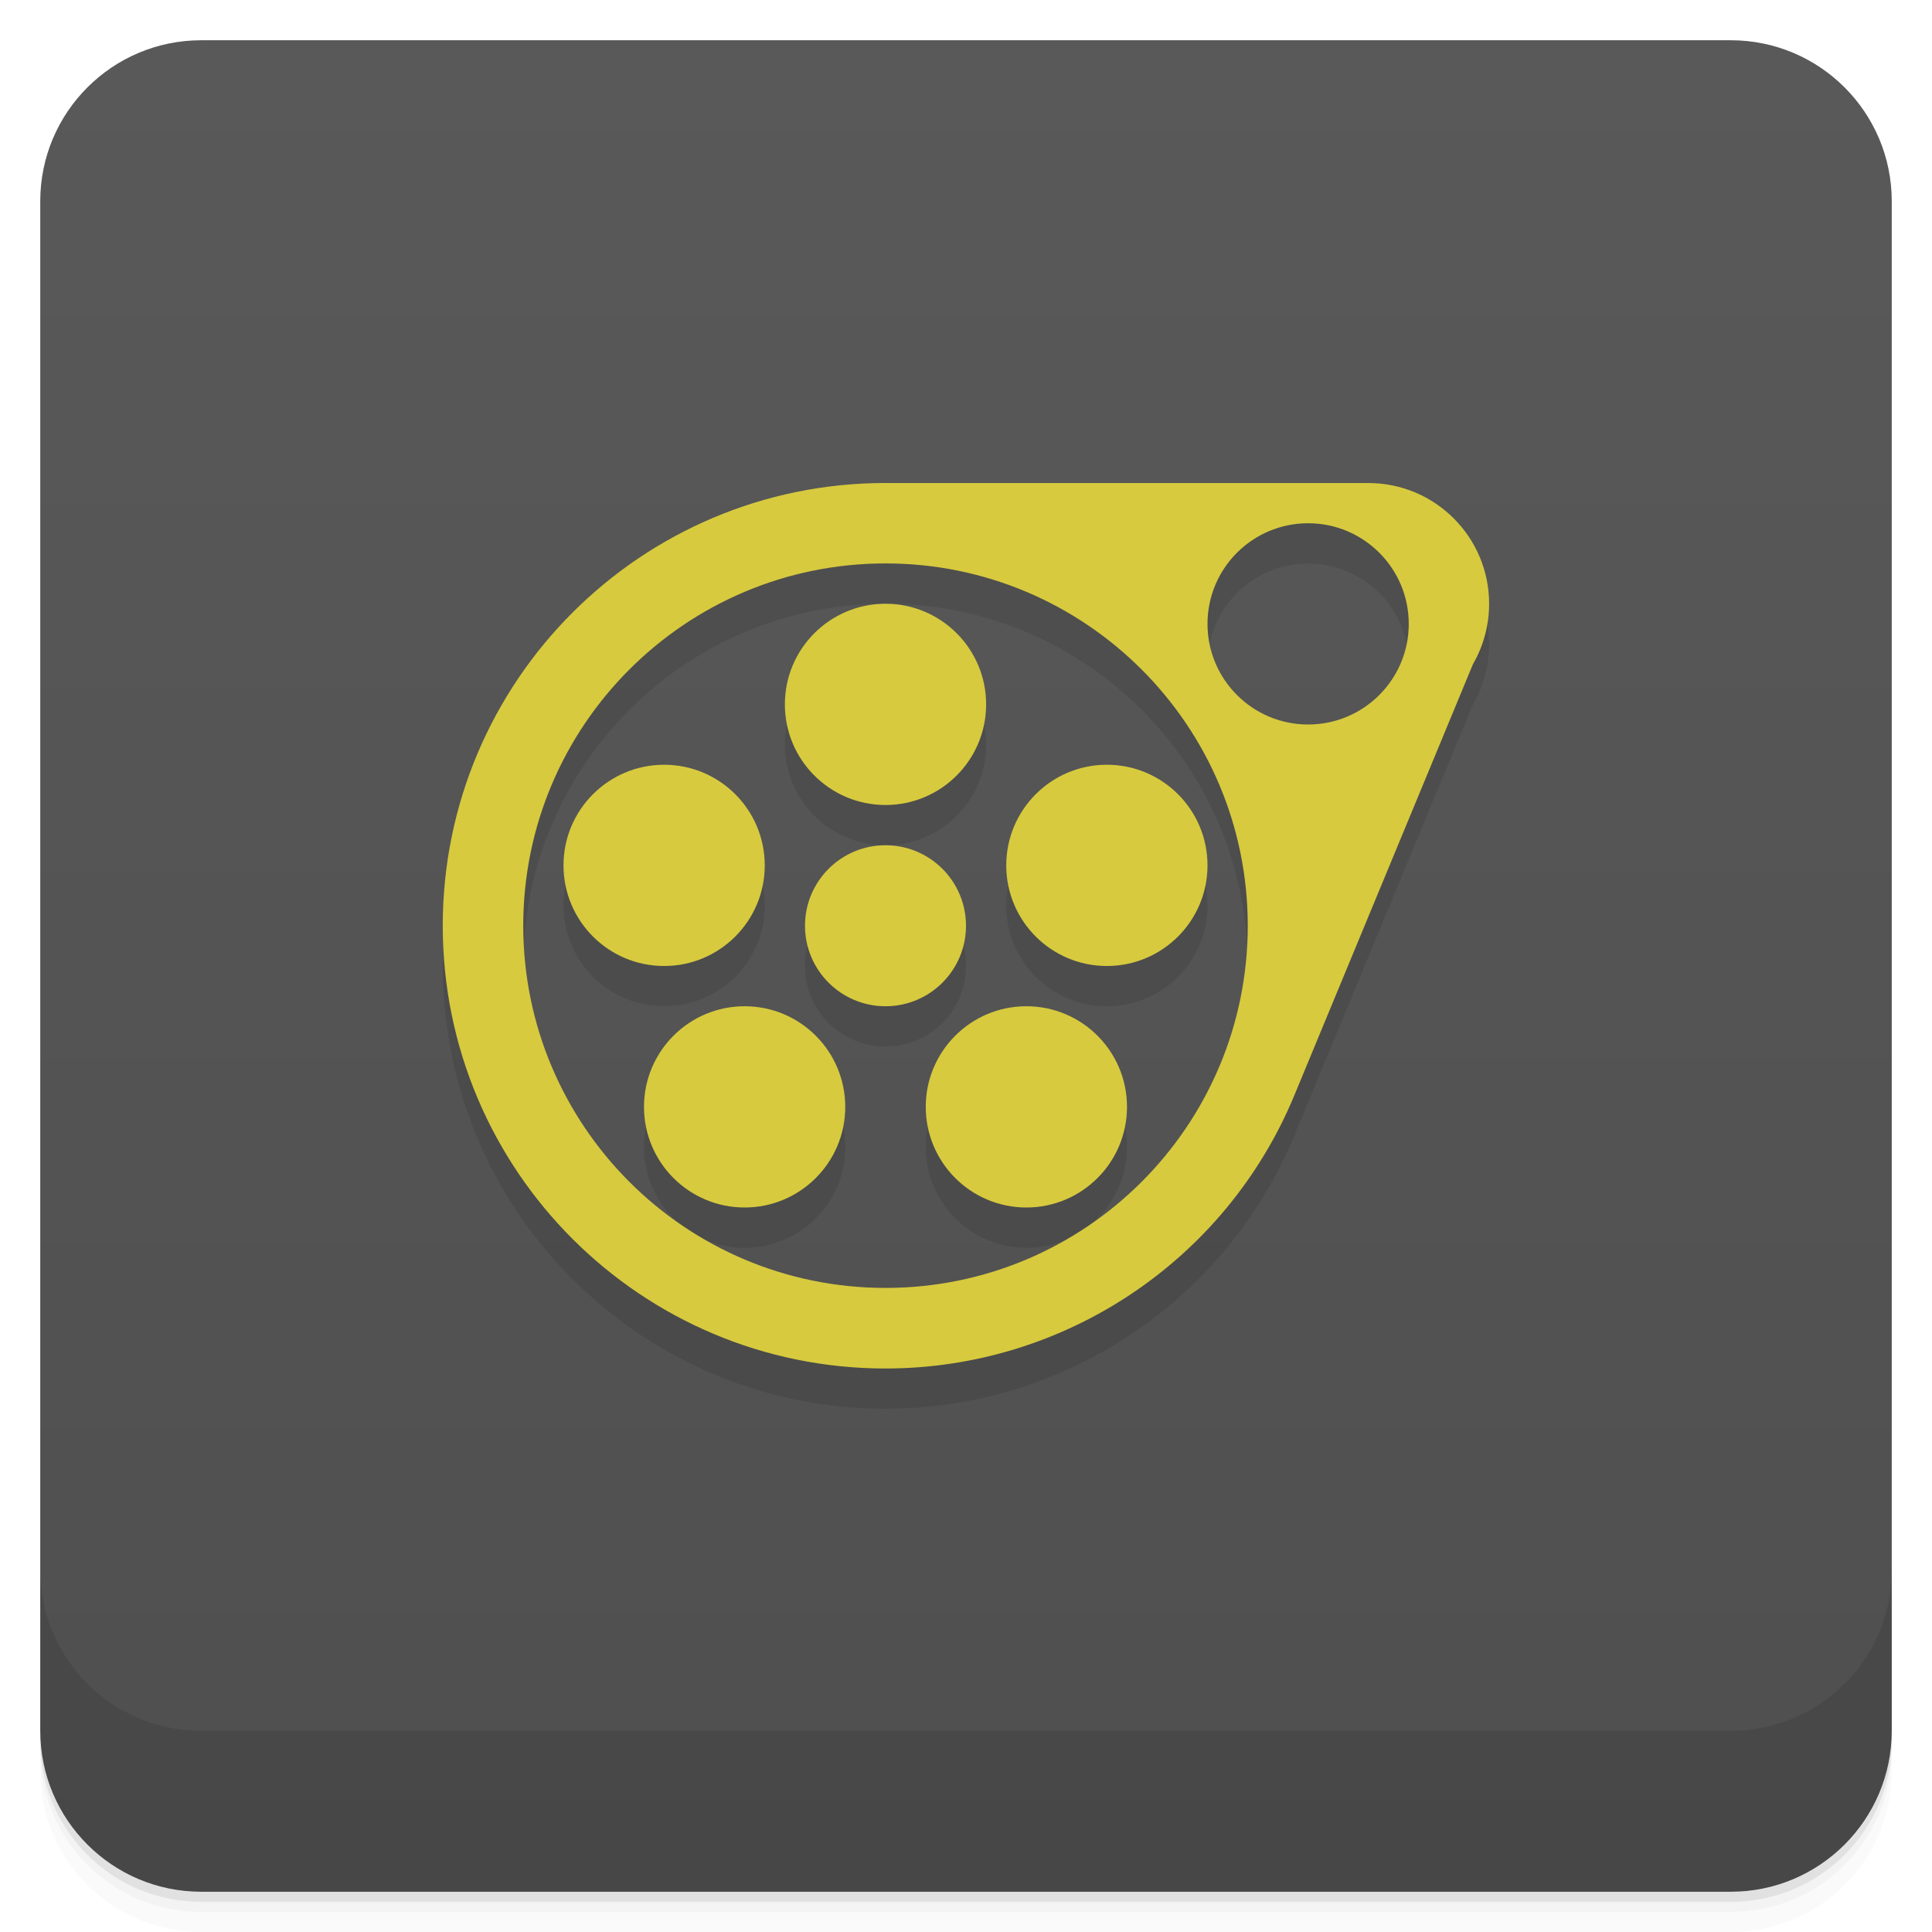
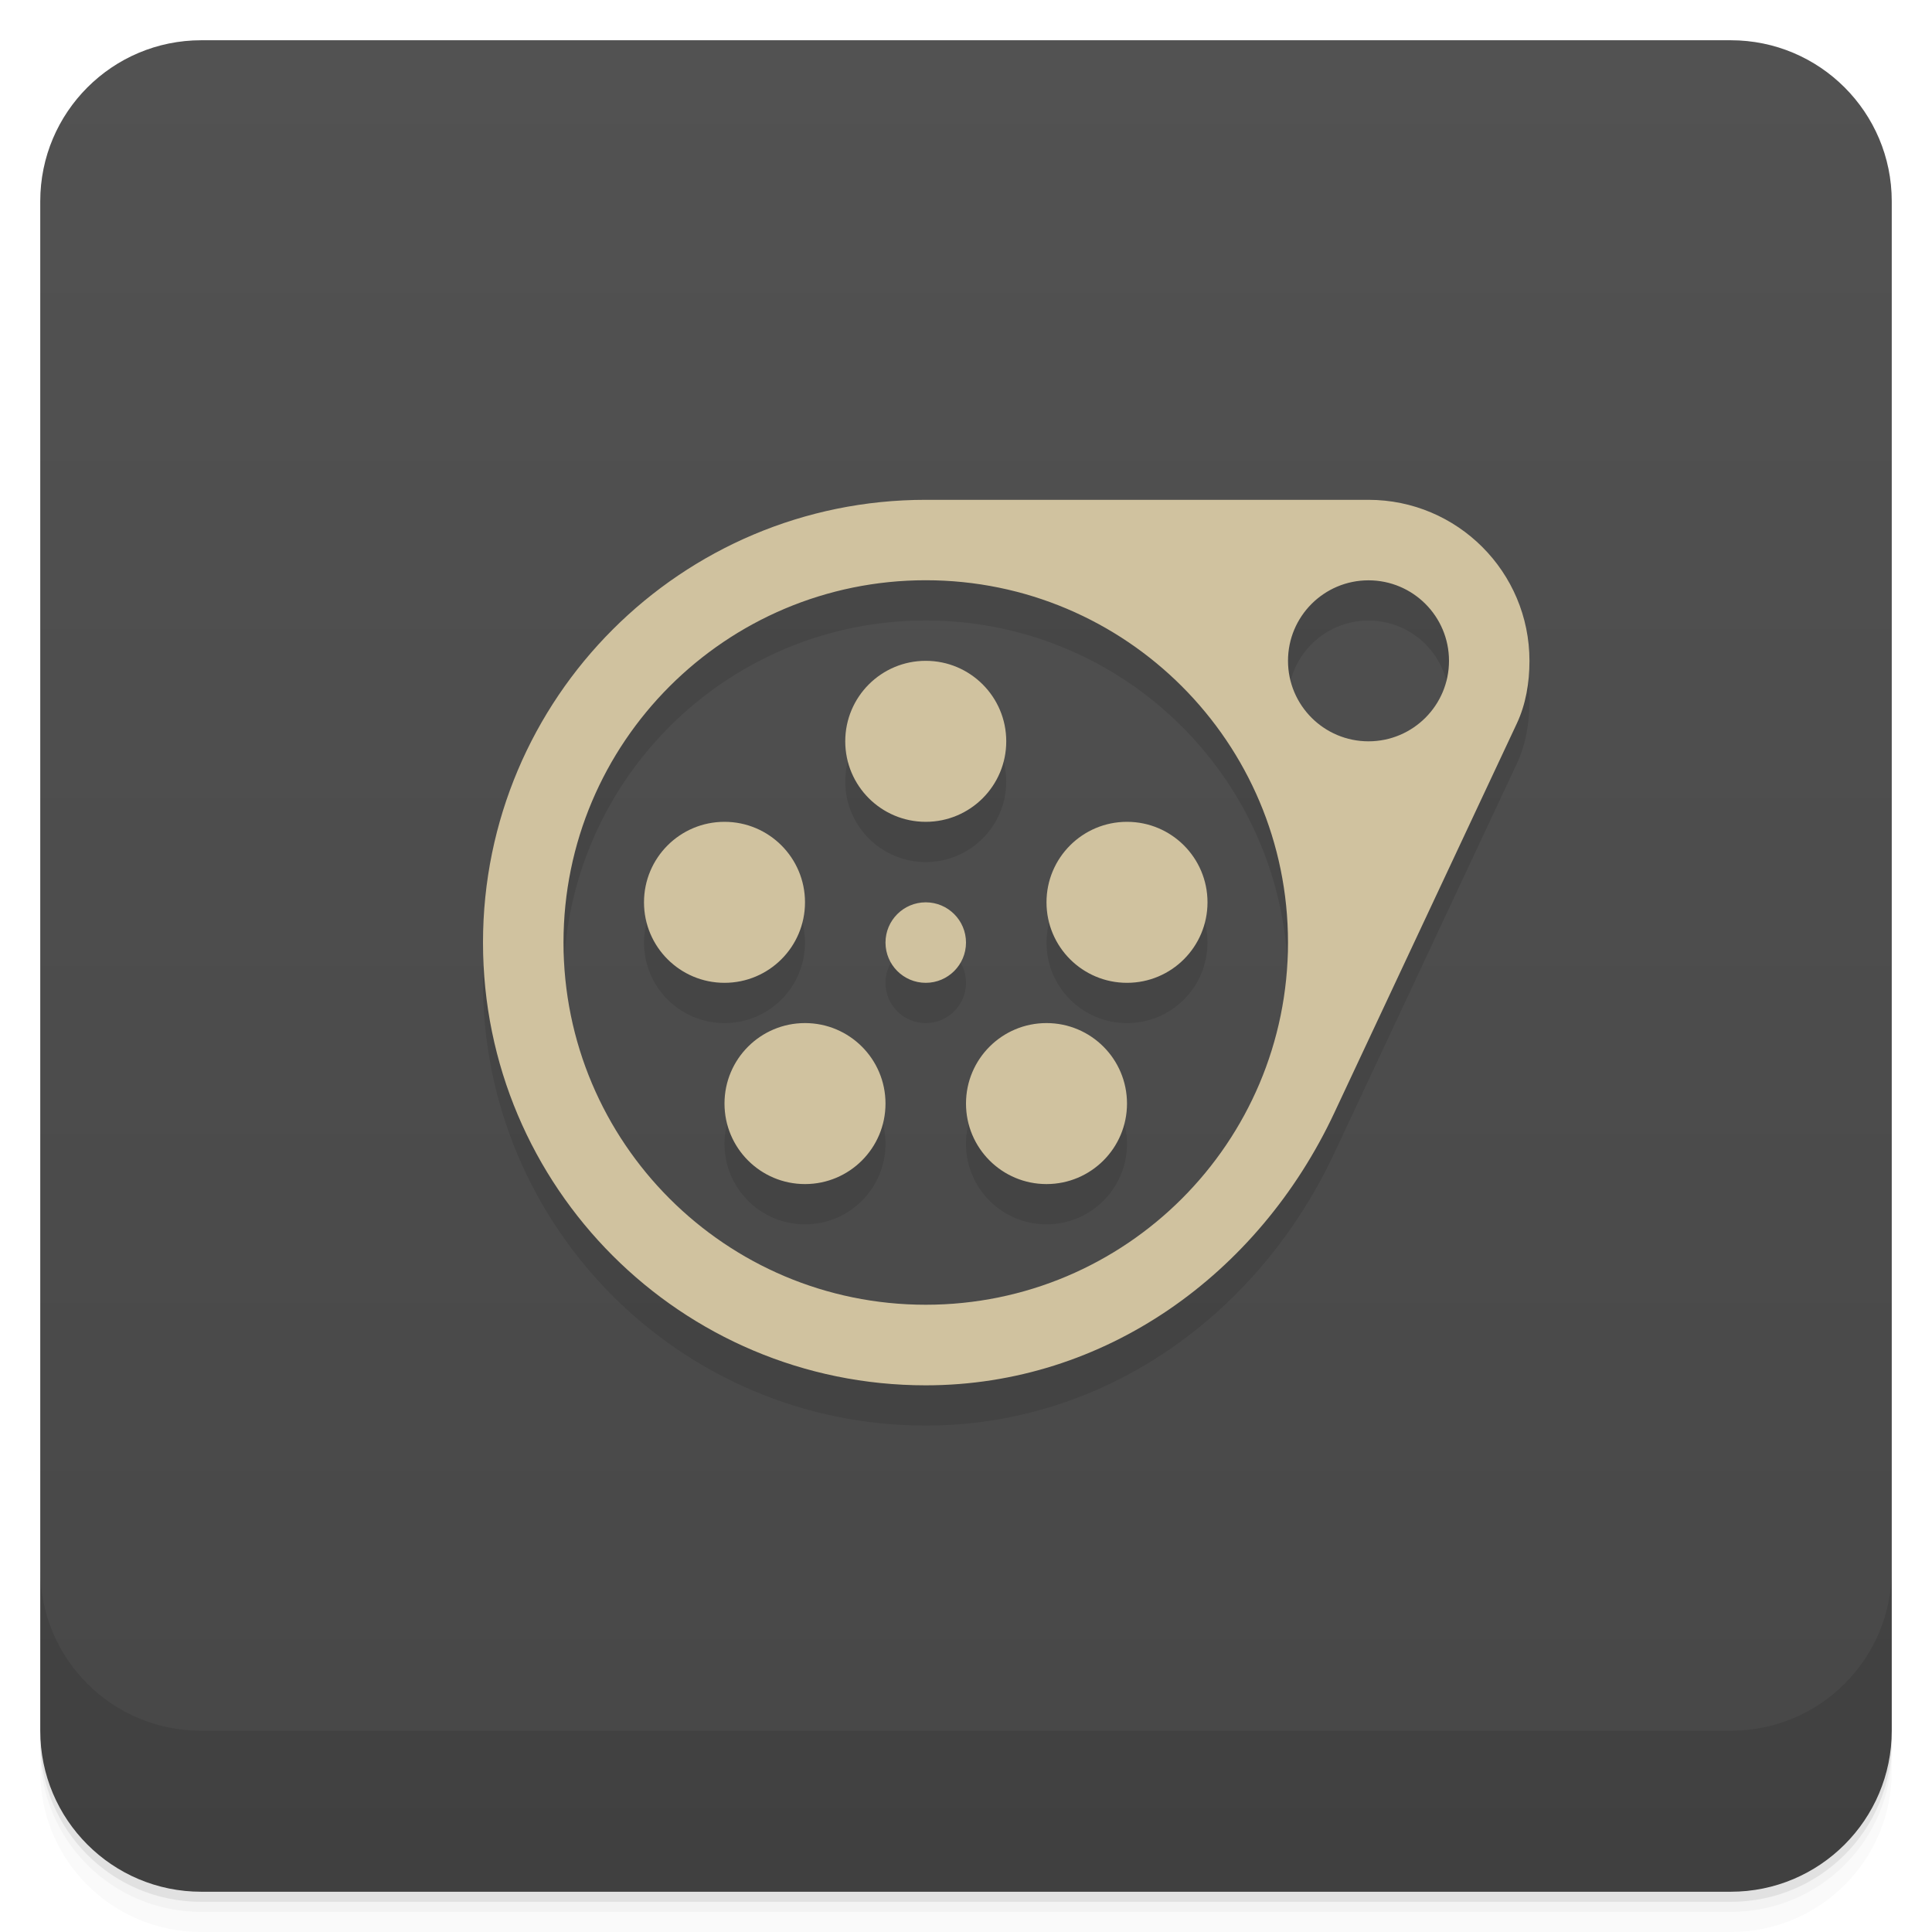
<svg xmlns="http://www.w3.org/2000/svg" version="1.1" viewBox="0 0 48 48">
  <defs>
    <linearGradient id="bg" x2="0" y1="1" y2="47" gradientUnits="userSpaceOnUse">
-       <stop style="stop-color:#595959" offset="0" />
-       <stop style="stop-color:#4f4f4f" offset="1" />
+       <stop style="stop-color:#525252" offset="0" />
+       <stop style="stop-color:#474747" offset="1" />
    </linearGradient>
  </defs>
  <path d="m1 43v0.25c0 2.216 1.784 4 4 4h38c2.216 0 4-1.784 4-4v-0.25c0 2.216-1.784 4-4 4h-38c-2.216 0-4-1.784-4-4zm0 0.5v0.5c0 2.216 1.784 4 4 4h38c2.216 0 4-1.784 4-4v-0.5c0 2.216-1.784 4-4 4h-38c-2.216 0-4-1.784-4-4z" style="opacity:.02" />
  <path d="m1 43.25v0.25c0 2.216 1.784 4 4 4h38c2.216 0 4-1.784 4-4v-0.25c0 2.216-1.784 4-4 4h-38c-2.216 0-4-1.784-4-4z" style="opacity:.05" />
  <path d="m1 43v0.25c0 2.216 1.784 4 4 4h38c2.216 0 4-1.784 4-4v-0.25c0 2.216-1.784 4-4 4h-38c-2.216 0-4-1.784-4-4z" style="opacity:.1" />
  <rect x="1" y="1" width="46" height="46" rx="4" style="fill:url(#bg)" />
  <path d="m1 39v4c0 2.216 1.784 4 4 4h38c2.216 0 4-1.784 4-4v-4c0 2.216-1.784 4-4 4h-38c-2.216 0-4-1.784-4-4z" style="opacity:.1" />
-   <path d="m21.998 13c-6.074 0.001-10.998 4.926-10.998 11 0 6.075 4.925 11 11 11 4.44-1e-3 8.443-2.671 10.15-6.769l4.445-10.73c0.264-0.455 0.401-0.974 0.402-1.5 0-1.657-1.343-3-3-3h-11.998zm10.502 1a2.5 2.5 0 0 1 2.5 2.5 2.5 2.5 0 0 1-2.5 2.5 2.5 2.5 0 0 1-2.5-2.5 2.5 2.5 0 0 1 2.5-2.5zm-10.5 0.998c4.971 0 9 4.03 9 9 0 4.971-4.03 9-9 9-4.971 0-9-4.03-9-9 0-4.971 4.03-9 9-9zm0 1.002a2.5 2.5 0 0 0-2.5 2.5 2.5 2.5 0 0 0 2.5 2.5 2.5 2.5 0 0 0 2.5-2.5 2.5 2.5 0 0 0-2.5-2.5zm-5.5 4a2.5 2.5 0 0 0-2.5 2.5 2.5 2.5 0 0 0 2.5 2.5 2.5 2.5 0 0 0 2.5-2.5 2.5 2.5 0 0 0-2.5-2.5zm11 0a2.5 2.5 0 0 0-2.5 2.5 2.5 2.5 0 0 0 2.5 2.5 2.5 2.5 0 0 0 2.5-2.5 2.5 2.5 0 0 0-2.5-2.5zm-5.5 2a2 2 0 0 0-2 2 2 2 0 0 0 2 2 2 2 0 0 0 2-2 2 2 0 0 0-2-2zm-3.5 4a2.5 2.5 0 0 0-2.5 2.5 2.5 2.5 0 0 0 2.5 2.5 2.5 2.5 0 0 0 2.5-2.5 2.5 2.5 0 0 0-2.5-2.5zm7 0a2.5 2.5 0 0 0-2.5 2.5 2.5 2.5 0 0 0 2.5 2.5 2.5 2.5 0 0 0 2.5-2.5 2.5 2.5 0 0 0-2.5-2.5z" style="opacity:.1" />
-   <path d="m21.998 12c-6.074 0.001-10.998 4.926-10.998 11 0 6.075 4.925 11 11 11 4.44-1e-3 8.443-2.671 10.15-6.769l4.445-10.73c0.264-0.455 0.401-0.974 0.402-1.5 0-1.657-1.343-3-3-3h-12zm10.502 1a2.5 2.5 0 0 1 2.5 2.5 2.5 2.5 0 0 1-2.5 2.5 2.5 2.5 0 0 1-2.5-2.5 2.5 2.5 0 0 1 2.5-2.5zm-10.5 0.998c4.971 0 9 4.03 9 9 0 4.971-4.03 9-9 9-4.971 0-9-4.03-9-9 0-4.971 4.03-9 9-9zm0 1.002a2.5 2.5 0 0 0-2.5 2.5 2.5 2.5 0 0 0 2.5 2.5 2.5 2.5 0 0 0 2.5-2.5 2.5 2.5 0 0 0-2.5-2.5zm-5.5 4a2.5 2.5 0 0 0-2.5 2.5 2.5 2.5 0 0 0 2.5 2.5 2.5 2.5 0 0 0 2.5-2.5 2.5 2.5 0 0 0-2.5-2.5zm11 0a2.5 2.5 0 0 0-2.5 2.5 2.5 2.5 0 0 0 2.5 2.5 2.5 2.5 0 0 0 2.5-2.5 2.5 2.5 0 0 0-2.5-2.5zm-5.5 2a2 2 0 0 0-2 2 2 2 0 0 0 2 2 2 2 0 0 0 2-2 2 2 0 0 0-2-2zm-3.5 4a2.5 2.5 0 0 0-2.5 2.5 2.5 2.5 0 0 0 2.5 2.5 2.5 2.5 0 0 0 2.5-2.5 2.5 2.5 0 0 0-2.5-2.5zm7 0a2.5 2.5 0 0 0-2.5 2.5 2.5 2.5 0 0 0 2.5 2.5 2.5 2.5 0 0 0 2.5-2.5 2.5 2.5 0 0 0-2.5-2.5z" style="fill:#d7ca3e" />
+   <path d="m23 13.418c-6.074 0-11 4.926-11 11 0 6.075 4.925 11.001 11 11 4.44-4.22e-4 8.266-2.749 10.15-6.769l4.535-9.674c0.221-0.47 0.314-1.004 0.314-1.557 0-2.209-1.791-4-4-4zm0 1.998c4.971 0 9 4.03 9 9 0 4.971-4.03 9-9 9-4.971 0-9-4.03-9-9 0-4.971 4.03-9 9-9zm11 2e-3a2 2 0 0 1 2 2 2 2 0 0 1-2 2 2 2 0 0 1-2-2 2 2 0 0 1 2-2zm-11 2c-1.105 0-2 0.895-2 2s0.895 2 2 2 2-0.895 2-2-0.895-2-2-2zm-5 4c-1.105 0-2 0.895-2 2s0.895 2 2 2 2-0.895 2-2-0.895-2-2-2zm10 0c-1.105 0-2 0.895-2 2s0.895 2 2 2 2-0.895 2-2-0.895-2-2-2zm-5 2c-0.552 0-1 0.448-1 1s0.448 1 1 1 1-0.448 1-1-0.448-1-1-1zm-3 3c-1.105 0-2 0.895-2 2s0.895 2 2 2 2-0.895 2-2-0.895-2-2-2zm6 0c-1.105 0-2 0.895-2 2s0.895 2 2 2 2-0.895 2-2-0.895-2-2-2z" style="opacity:.1" />
+   <path d="m23 12.418c-6.074 0-11 4.926-11 11 0 6.075 4.925 11.001 11 11 4.44-4.22e-4 8.266-2.749 10.15-6.769l4.535-9.674c0.221-0.47 0.314-1.004 0.314-1.557 0-2.209-1.791-4-4-4zm0 1.998c4.971 0 9 4.03 9 9 0 4.971-4.03 9-9 9-4.971 0-9-4.03-9-9 0-4.971 4.03-9 9-9zm11 2e-3a2 2 0 0 1 2 2 2 2 0 0 1-2 2 2 2 0 0 1-2-2 2 2 0 0 1 2-2zm-11 2c-1.105 0-2 0.895-2 2s0.895 2 2 2 2-0.895 2-2-0.895-2-2-2zm-5 4c-1.105 0-2 0.895-2 2s0.895 2 2 2 2-0.895 2-2-0.895-2-2-2zm10 0c-1.105 0-2 0.895-2 2s0.895 2 2 2 2-0.895 2-2-0.895-2-2-2zm-5 2c-0.552 0-1 0.448-1 1s0.448 1 1 1 1-0.448 1-1-0.448-1-1-1zm-3 3c-1.105 0-2 0.895-2 2s0.895 2 2 2 2-0.895 2-2-0.895-2-2-2zm6 0c-1.105 0-2 0.895-2 2s0.895 2 2 2 2-0.895 2-2-0.895-2-2-2z" style="fill:#d0c29f" />
</svg>
